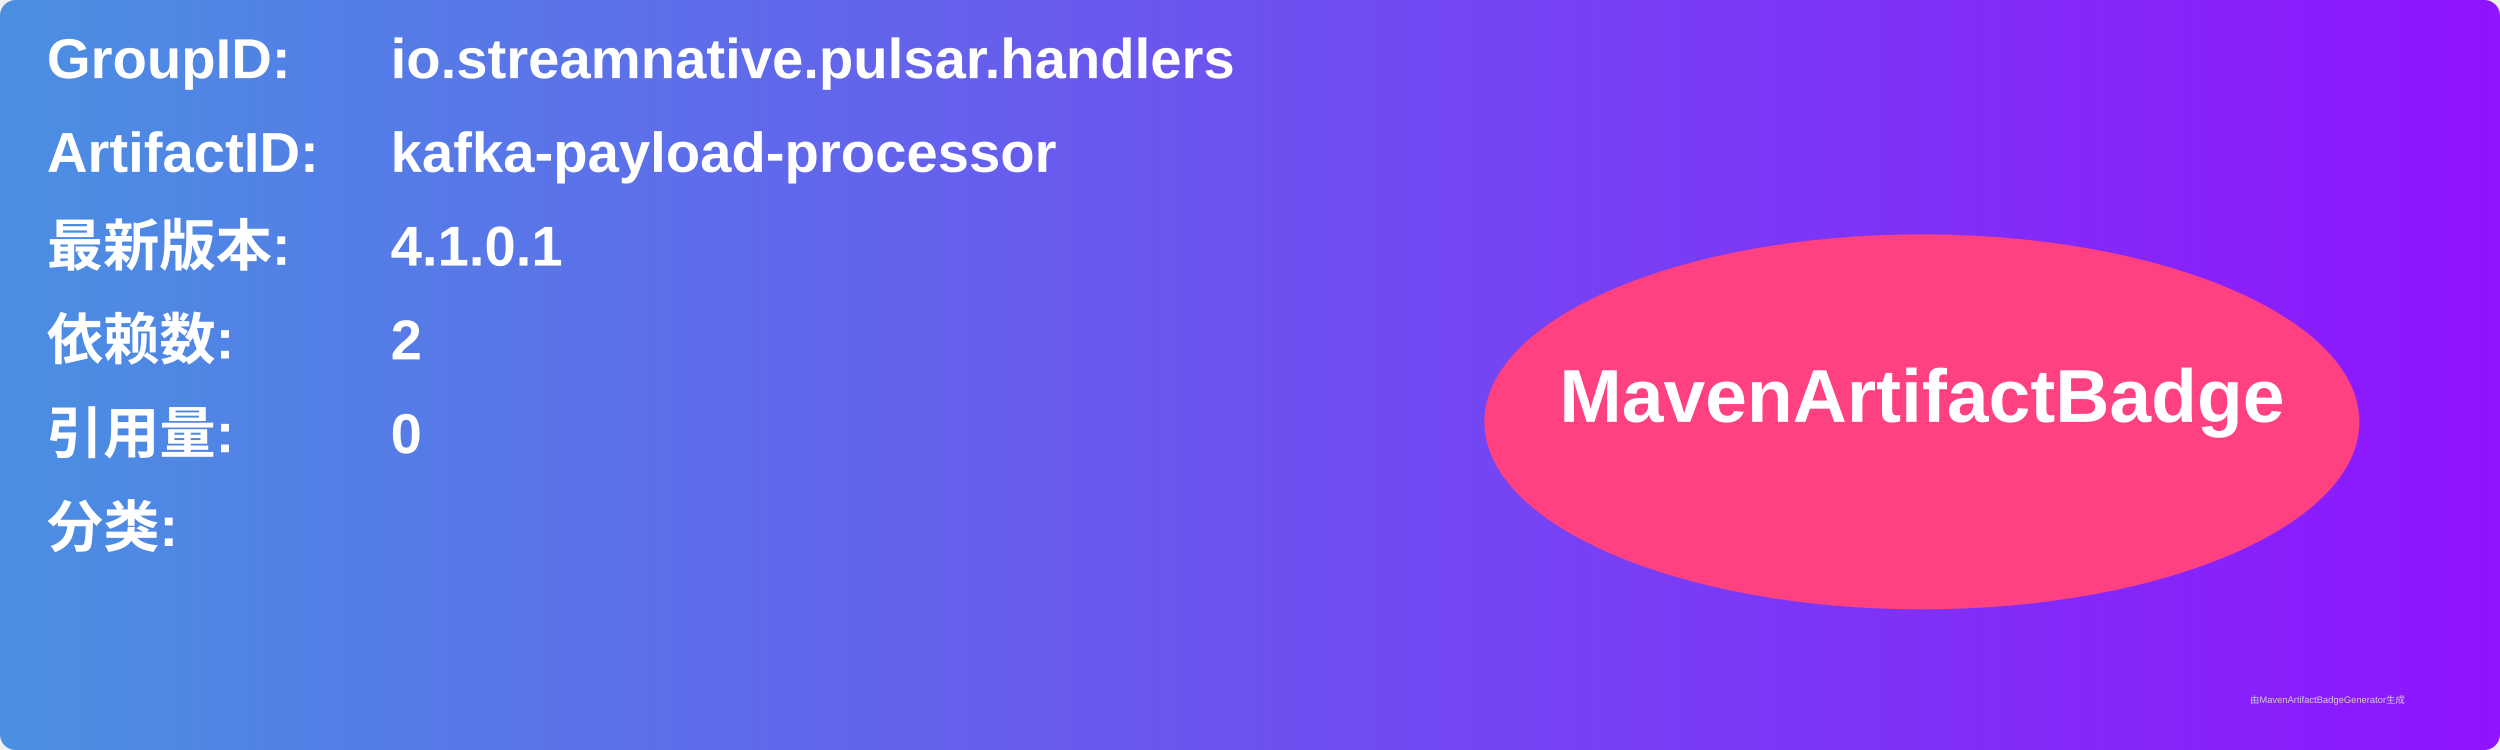
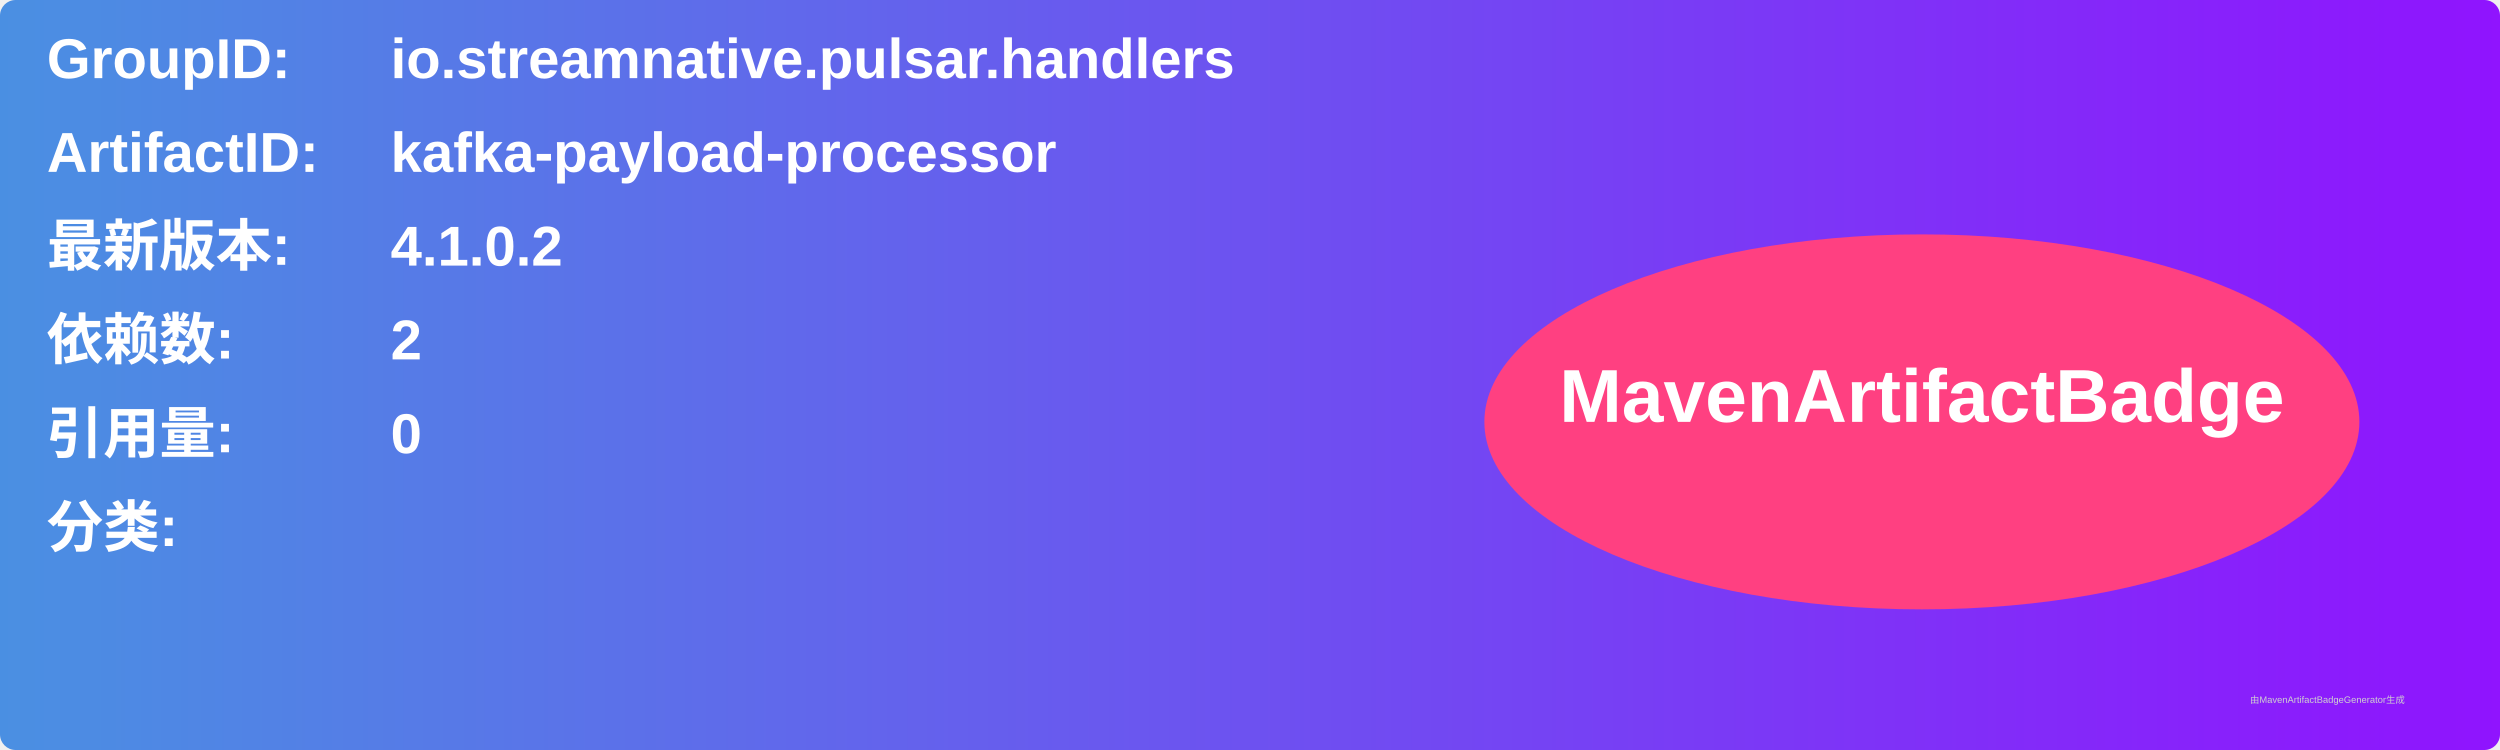
<svg xmlns="http://www.w3.org/2000/svg" width="800" height="240" viewBox="0 0 800 240">
  <linearGradient id="grad" x1="0%" y1="0%" x2="100%" y2="0%">
    <stop offset="0%" stop-color="#4a90e2" />
    <stop offset="100%" stop-color="#9013fe" />
  </linearGradient>
  <rect width="100%" height="100%" rx="5" ry="5" fill="url(#grad)" />
  <g transform="translate(15, 15)">
    <text x="0" y="10" font-family="Arial" font-size="18" fill="white" font-weight="bold" width="260">GroupID:</text>
    <text x="110" y="10" font-family="Arial" font-size="18" fill="white" font-weight="bold" width="460">io.streamnative.pulsar.handlers</text>
    <text x="0" y="40" font-family="Arial" font-size="18" fill="white" font-weight="bold" width="260">ArtifactID:</text>
    <text x="110" y="40" font-family="Arial" font-size="18" fill="white" font-weight="bold" width="460">kafka-payload-processor</text>
    <text x="0" y="70" font-family="Arial" font-size="18" fill="white" font-weight="bold">最新版本:</text>
    <text x="110" y="70" font-family="Arial" font-size="18" fill="white" font-weight="bold">
-       <tspan font-weight="bold">4.1.0.1</tspan>
+       <tspan font-weight="bold">4.1.0.2</tspan>
    </text>
    <text x="0" y="100" font-family="Arial" font-size="18" fill="white" font-weight="bold">依赖数: </text>
    <text x="110" y="100" font-family="Arial" font-size="18" fill="white">
      <tspan font-weight="bold">2</tspan>
    </text>
    <text x="0" y="130" font-family="Arial" font-size="18" fill="white" font-weight="bold">引用量: </text>
    <text x="110" y="130" font-family="Arial" font-size="18" fill="white">
      <tspan font-weight="bold">0</tspan>
    </text>
    <text x="0" y="160" font-family="Arial" font-size="18" fill="white" font-weight="bold">分类:</text>
    <text x="10" y="190" font-family="Arial" font-size="10" fill="white">
      <tspan font-weight="bold" />
    </text>
    <ellipse cx="600" cy="120" rx="140" ry="60" fill="#ff4081" />
    <text x="600" y="120" text-anchor="middle" font-family="Arial" font-size="24" fill="white" font-weight="bold">MavenArtifactBadge</text>
  </g>
  <text x="720" y="225" font-family="Arial" font-size="3" fill="#d0d0d0">由MavenArtifactBadgeGenerator生成</text>
</svg>
